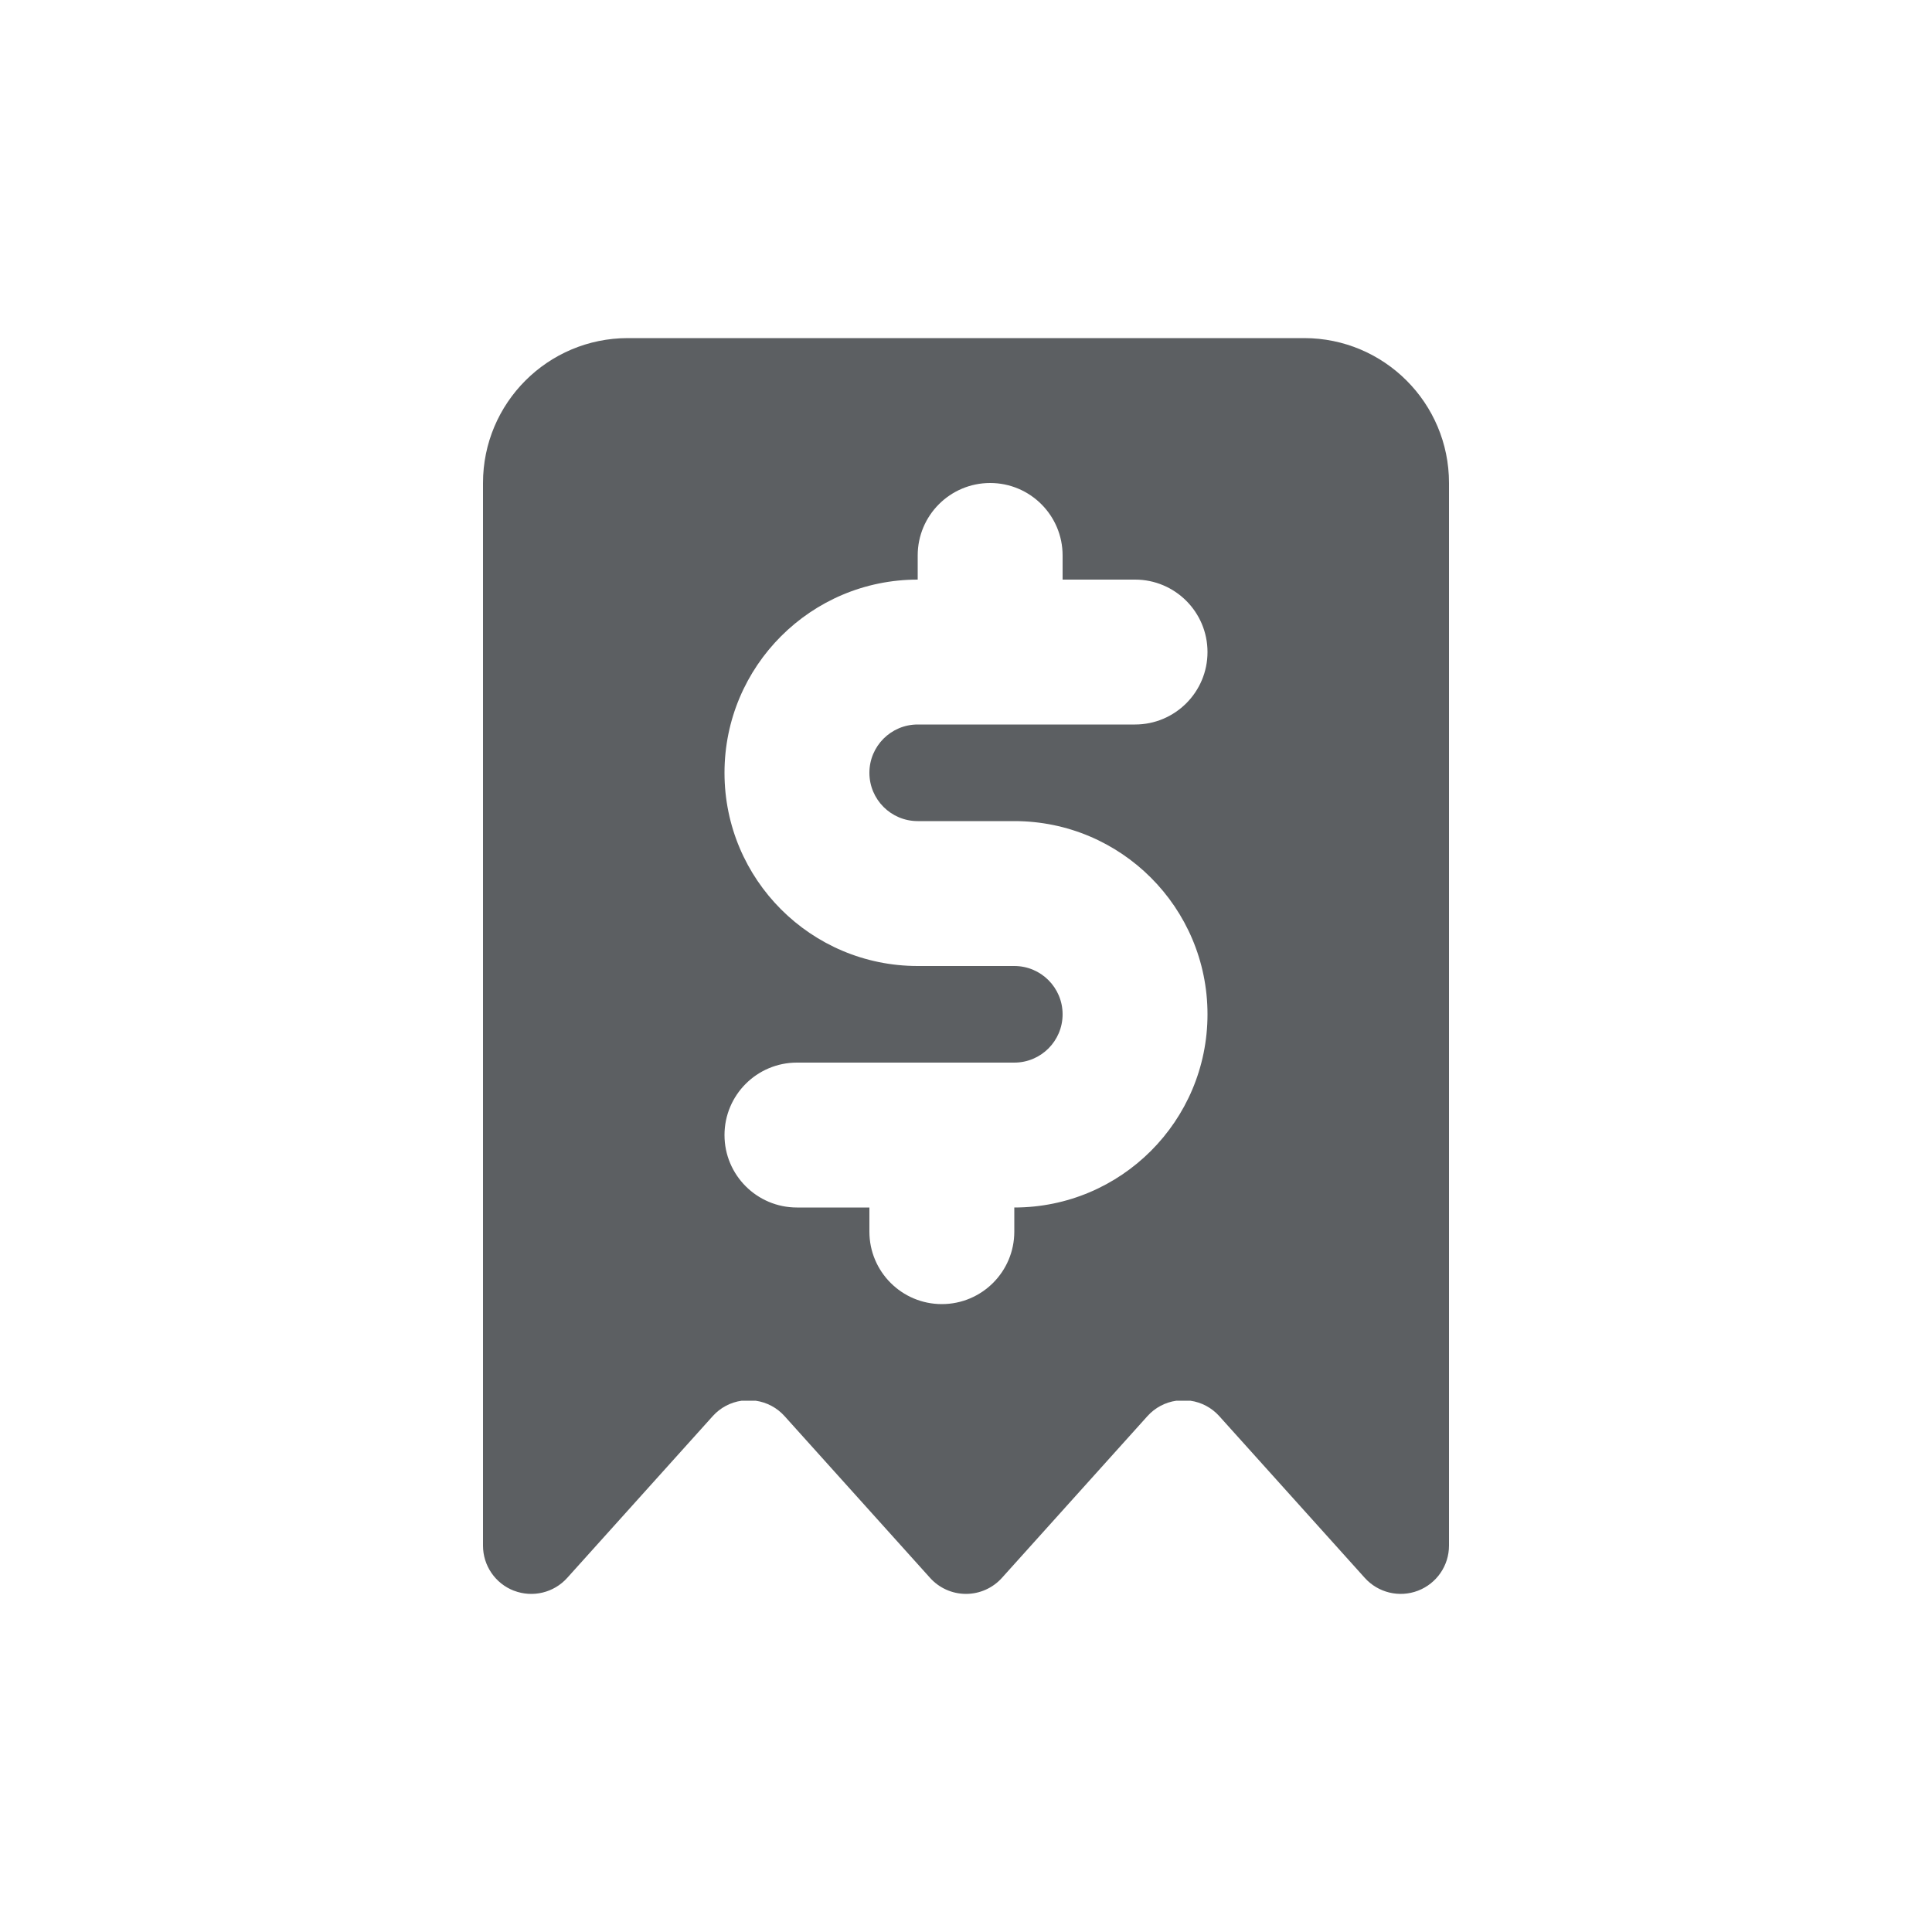
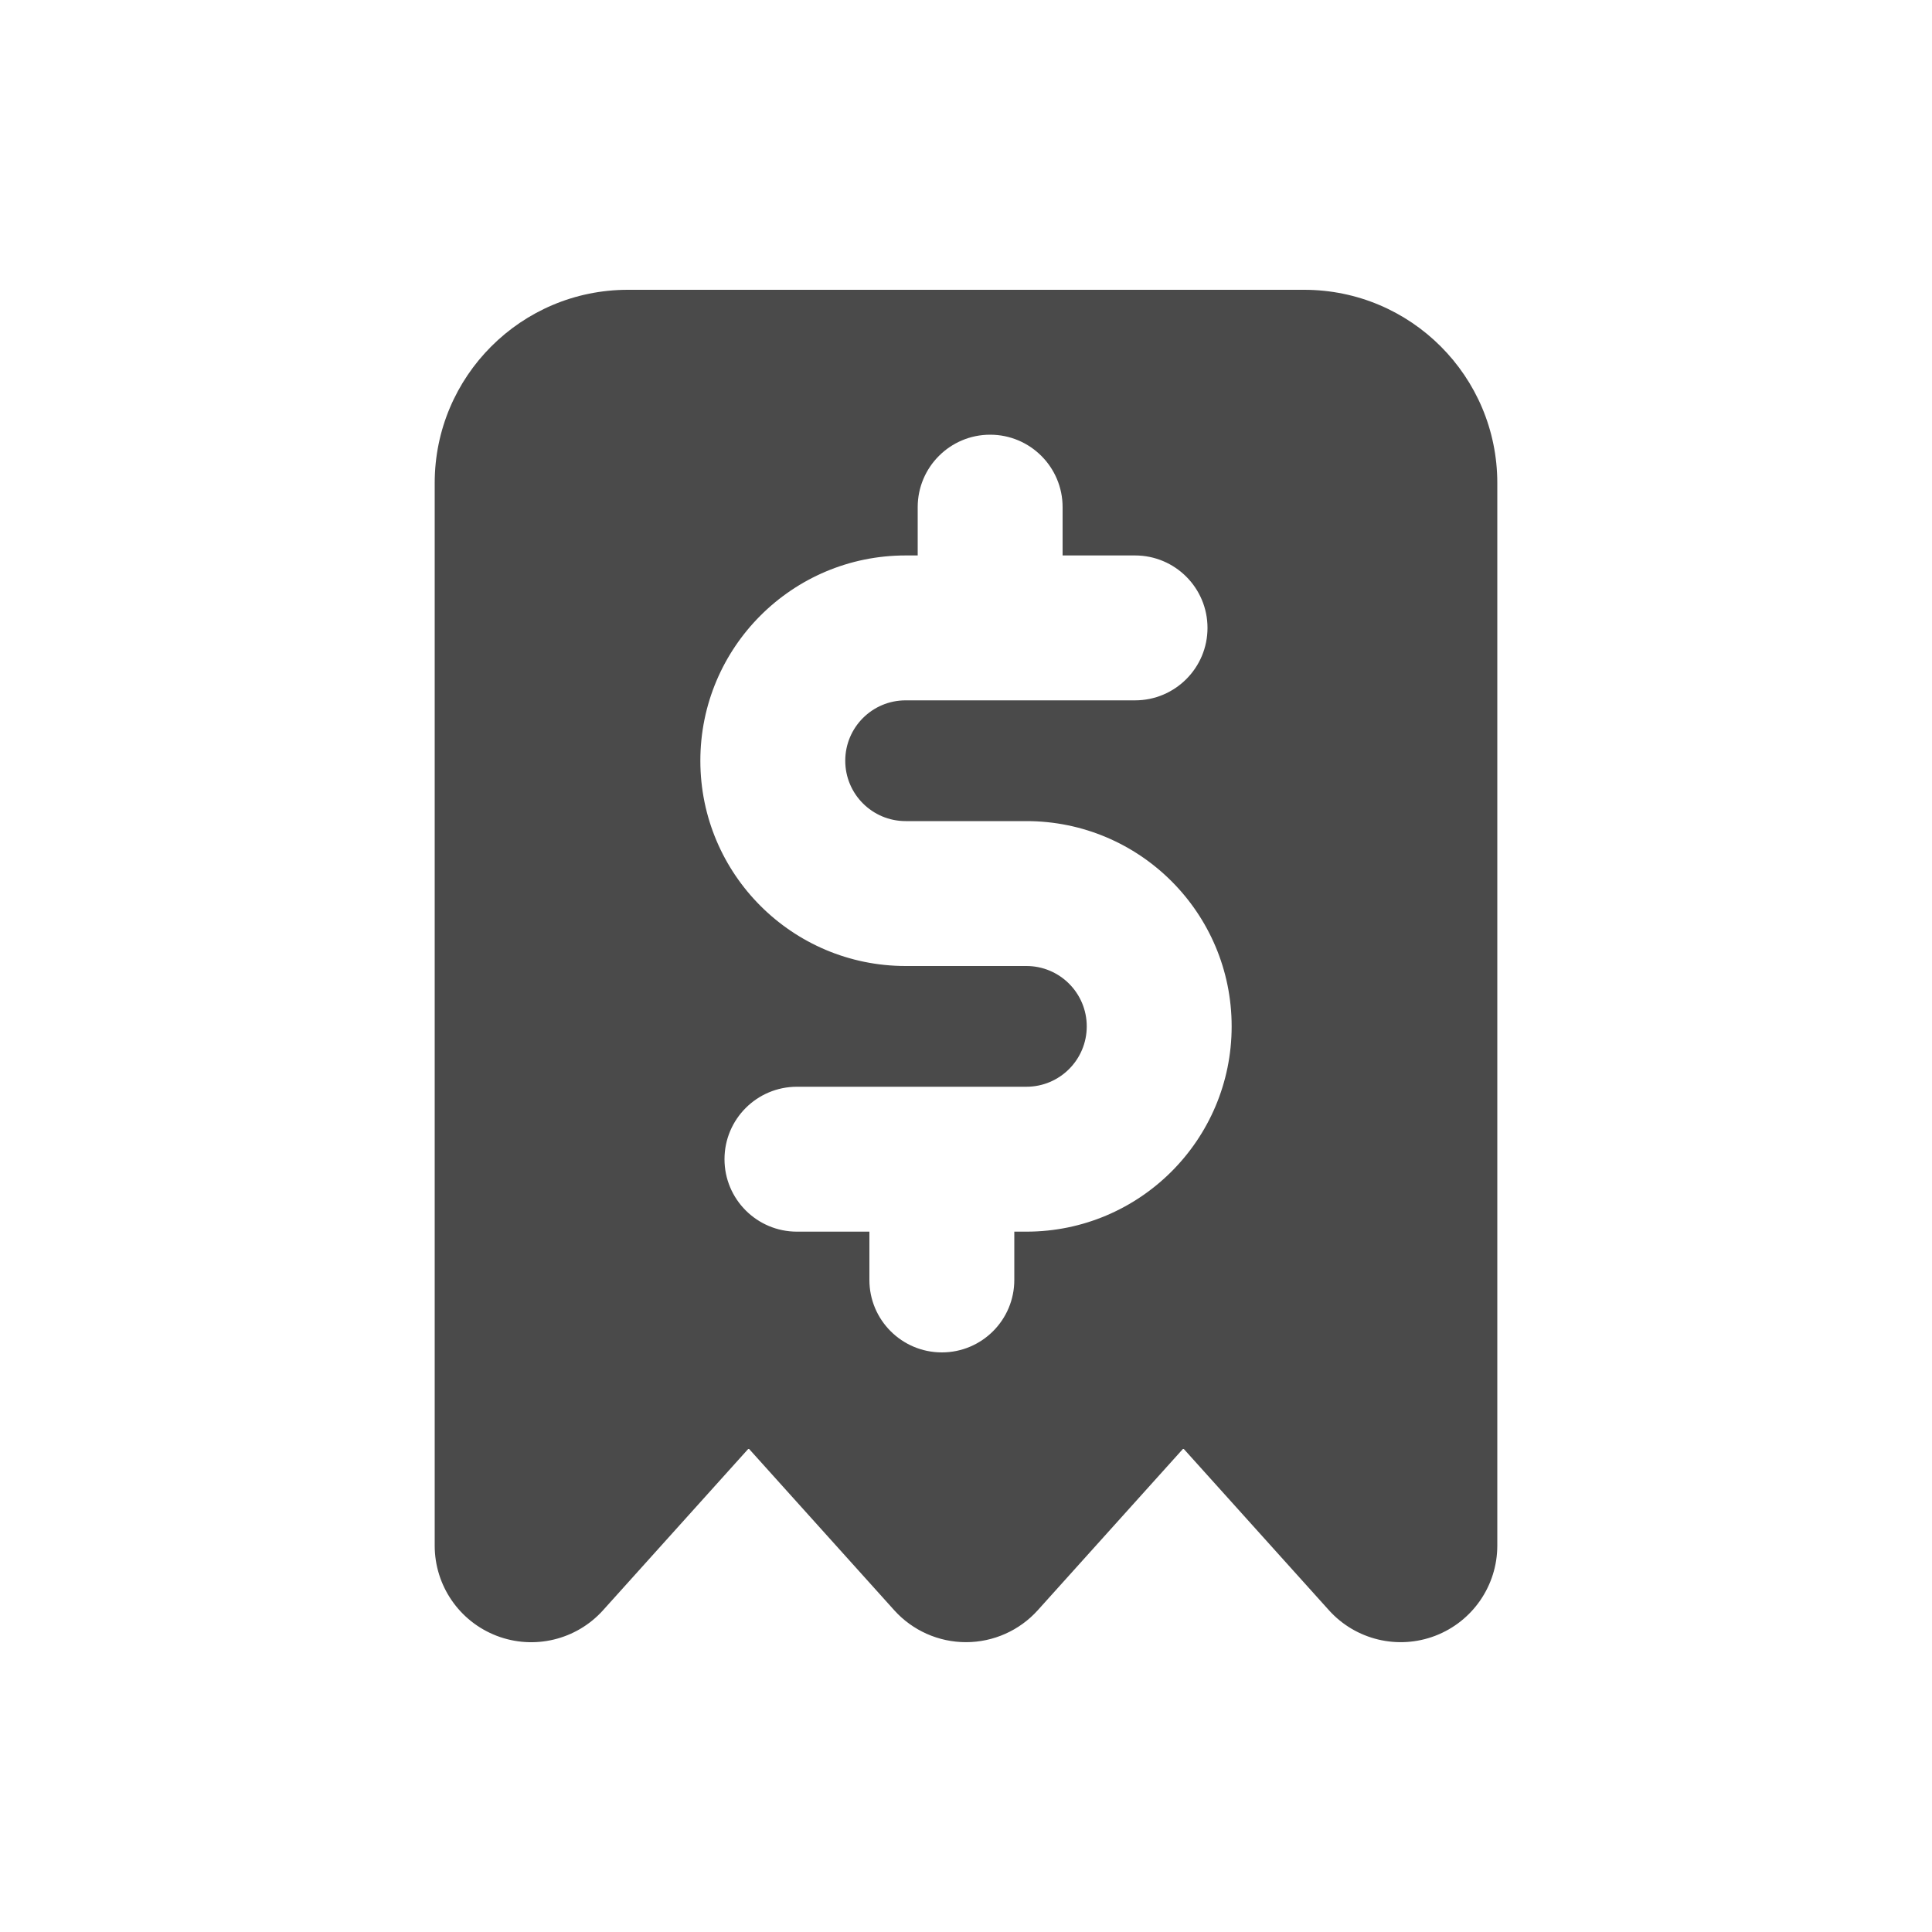
- <svg xmlns="http://www.w3.org/2000/svg" viewBox="0 0 20 20">
-   <path fill-rule="evenodd" d="M5.32 16.467a.5.5 0 0 1-.32-.467v-11a1.5 1.5 0 0 1 1.5-1.5h7a1.5 1.5 0 0 1 1.5 1.5v11a.5.5 0 0 1-.872.334l-1.506-1.674a.495.495 0 0 0-.3-.16h-.144a.495.495 0 0 0-.3.16l-1.506 1.674a.5.5 0 0 1-.744 0l-1.506-1.674a.495.495 0 0 0-.3-.16h-.144a.495.495 0 0 0-.3.16l-1.506 1.674a.5.5 0 0 1-.551.133Zm4.18-10.717a.75.75 0 0 1 1.5 0v.25h.75a.75.75 0 0 1 0 1.5h-2.25a.5.5 0 0 0 0 1h1a2 2 0 1 1 0 4v.25a.75.75 0 0 1-1.5 0v-.25h-.75a.75.75 0 0 1 0-1.5h2.25a.5.5 0 0 0 0-1h-1a2 2 0 1 1 0-4v-.25Z" fill="#5C5F62" />
+ <svg xmlns="http://www.w3.org/2000/svg" viewBox="0 0 20 20" fill="none">
+   <path fill-rule="evenodd" clip-rule="evenodd" d="M5.142 16.934a1 1 0 0 1-.642-.934v-11a2 2 0 0 1 2-2h7a2 2 0 0 1 2 2v11a1 1 0 0 1-1.743.669l-1.502-1.669h-.01l-1.502 1.669a1 1 0 0 1-1.486 0l-1.502-1.669h-.01l-1.502 1.669a1 1 0 0 1-1.101.265Zm4.358-11.684a.75.75 0 0 1 1.5 0v.5h.75a.75.75 0 0 1 0 1.5h-2.375a.625.625 0 1 0 0 1.25h1.25a2.125 2.125 0 0 1 0 4.25h-.125v.5a.75.75 0 0 1-1.5 0v-.5h-.75a.75.75 0 0 1 0-1.5h2.375a.625.625 0 1 0 0-1.25h-1.25a2.125 2.125 0 0 1 0-4.25h.125v-.5Z" fill="#4A4A4A" />
</svg>
